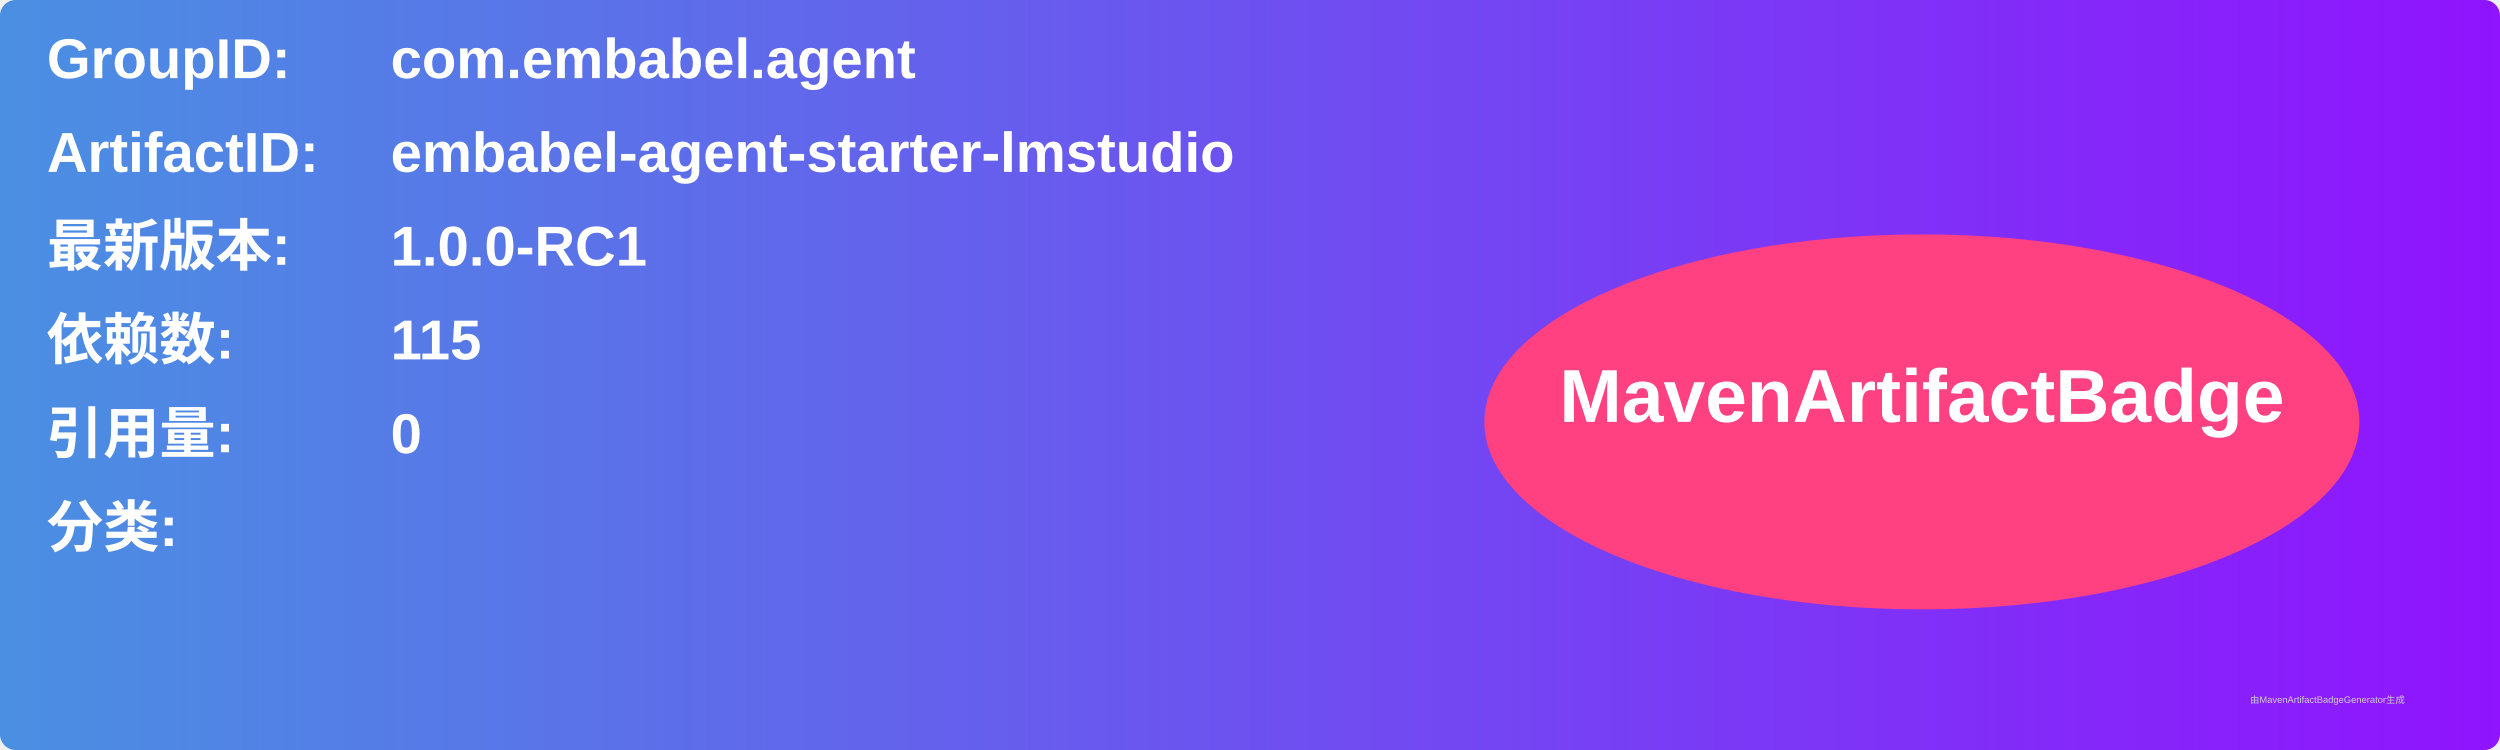
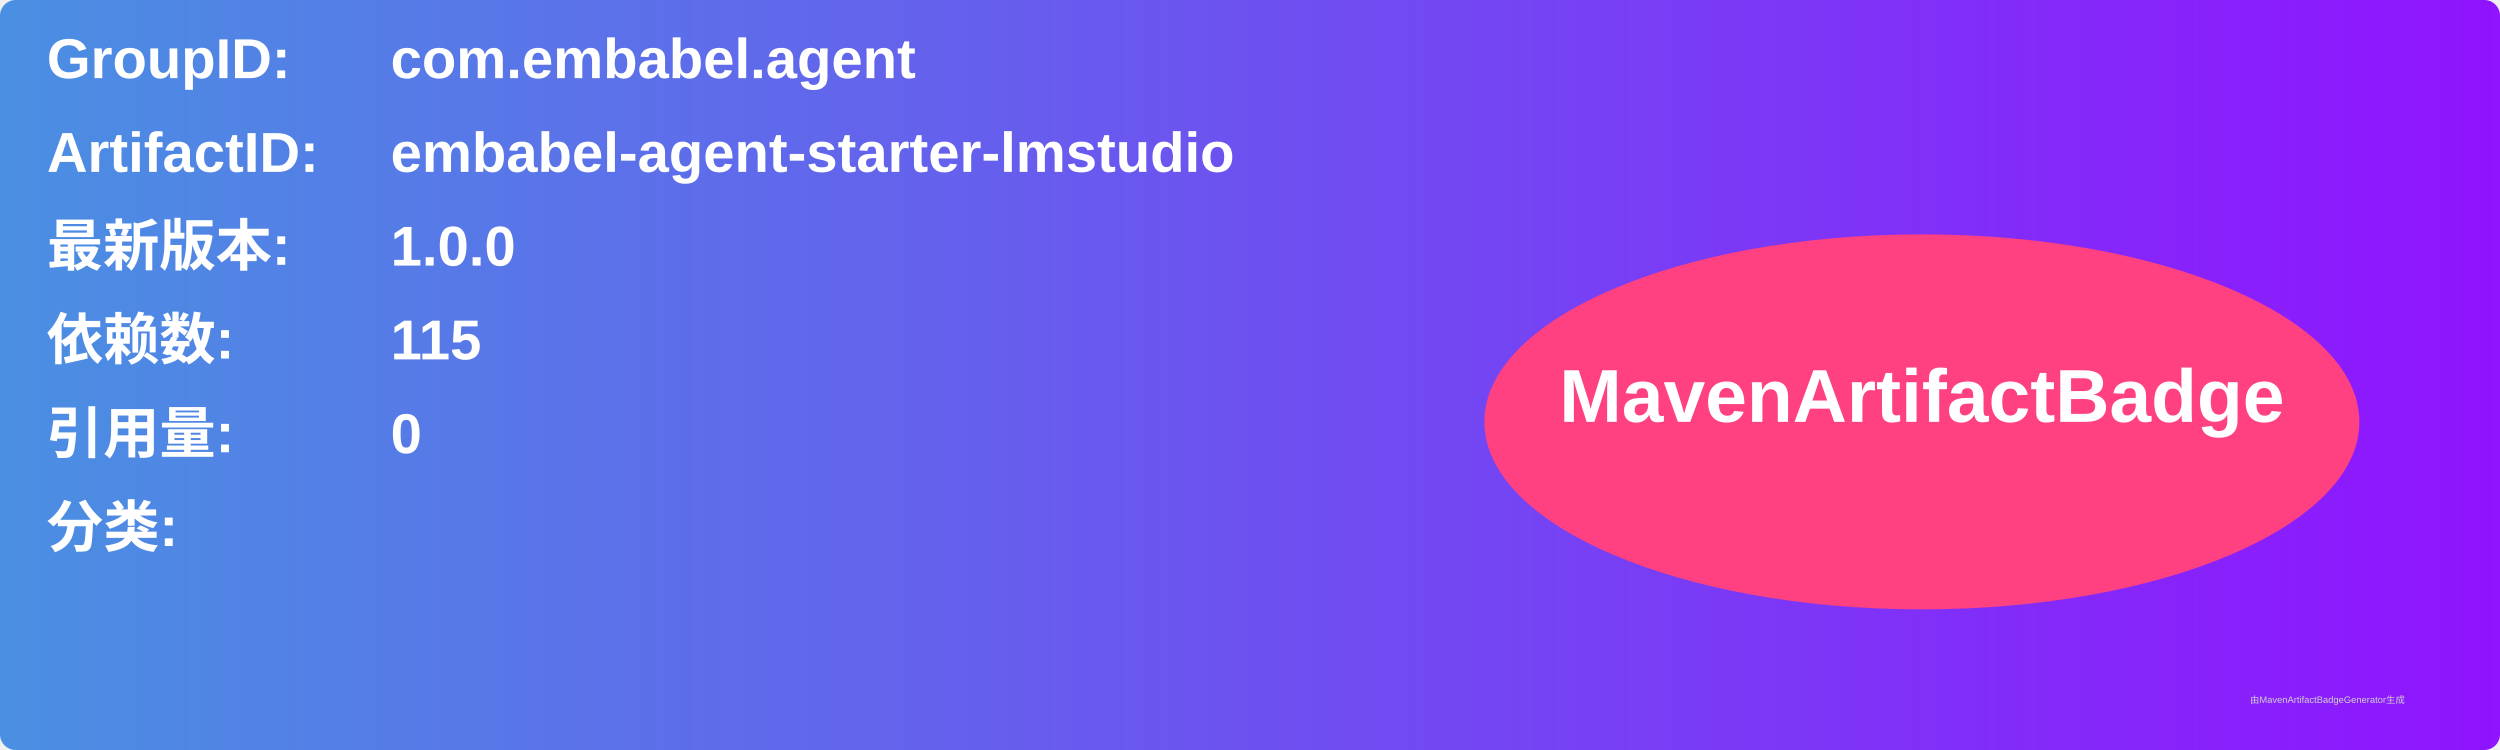
<svg xmlns="http://www.w3.org/2000/svg" width="800" height="240" viewBox="0 0 800 240">
  <linearGradient id="grad" x1="0%" y1="0%" x2="100%" y2="0%">
    <stop offset="0%" stop-color="#4a90e2" />
    <stop offset="100%" stop-color="#9013fe" />
  </linearGradient>
  <rect width="100%" height="100%" rx="5" ry="5" fill="url(#grad)" />
  <g transform="translate(15, 15)">
    <text x="0" y="10" font-family="Arial" font-size="18" fill="white" font-weight="bold" width="260">GroupID:</text>
    <text x="110" y="10" font-family="Arial" font-size="18" fill="white" font-weight="bold" width="460">com.embabel.agent</text>
    <text x="0" y="40" font-family="Arial" font-size="18" fill="white" font-weight="bold" width="260">ArtifactID:</text>
    <text x="110" y="40" font-family="Arial" font-size="18" fill="white" font-weight="bold" width="460">embabel-agent-starter-lmstudio</text>
    <text x="0" y="70" font-family="Arial" font-size="18" fill="white" font-weight="bold">最新版本:</text>
    <text x="110" y="70" font-family="Arial" font-size="18" fill="white" font-weight="bold">
-       <tspan font-weight="bold">1.0.0-RC1</tspan>
+       <tspan font-weight="bold">1.0.0</tspan>
    </text>
    <text x="0" y="100" font-family="Arial" font-size="18" fill="white" font-weight="bold">依赖数: </text>
    <text x="110" y="100" font-family="Arial" font-size="18" fill="white">
      <tspan font-weight="bold">115</tspan>
    </text>
    <text x="0" y="130" font-family="Arial" font-size="18" fill="white" font-weight="bold">引用量: </text>
    <text x="110" y="130" font-family="Arial" font-size="18" fill="white">
      <tspan font-weight="bold">0</tspan>
    </text>
    <text x="0" y="160" font-family="Arial" font-size="18" fill="white" font-weight="bold">分类:</text>
    <text x="10" y="190" font-family="Arial" font-size="10" fill="white">
      <tspan font-weight="bold" />
    </text>
    <ellipse cx="600" cy="120" rx="140" ry="60" fill="#ff4081" />
    <text x="600" y="120" text-anchor="middle" font-family="Arial" font-size="24" fill="white" font-weight="bold">MavenArtifactBadge</text>
  </g>
  <text x="720" y="225" font-family="Arial" font-size="3" fill="#d0d0d0">由MavenArtifactBadgeGenerator生成</text>
</svg>
